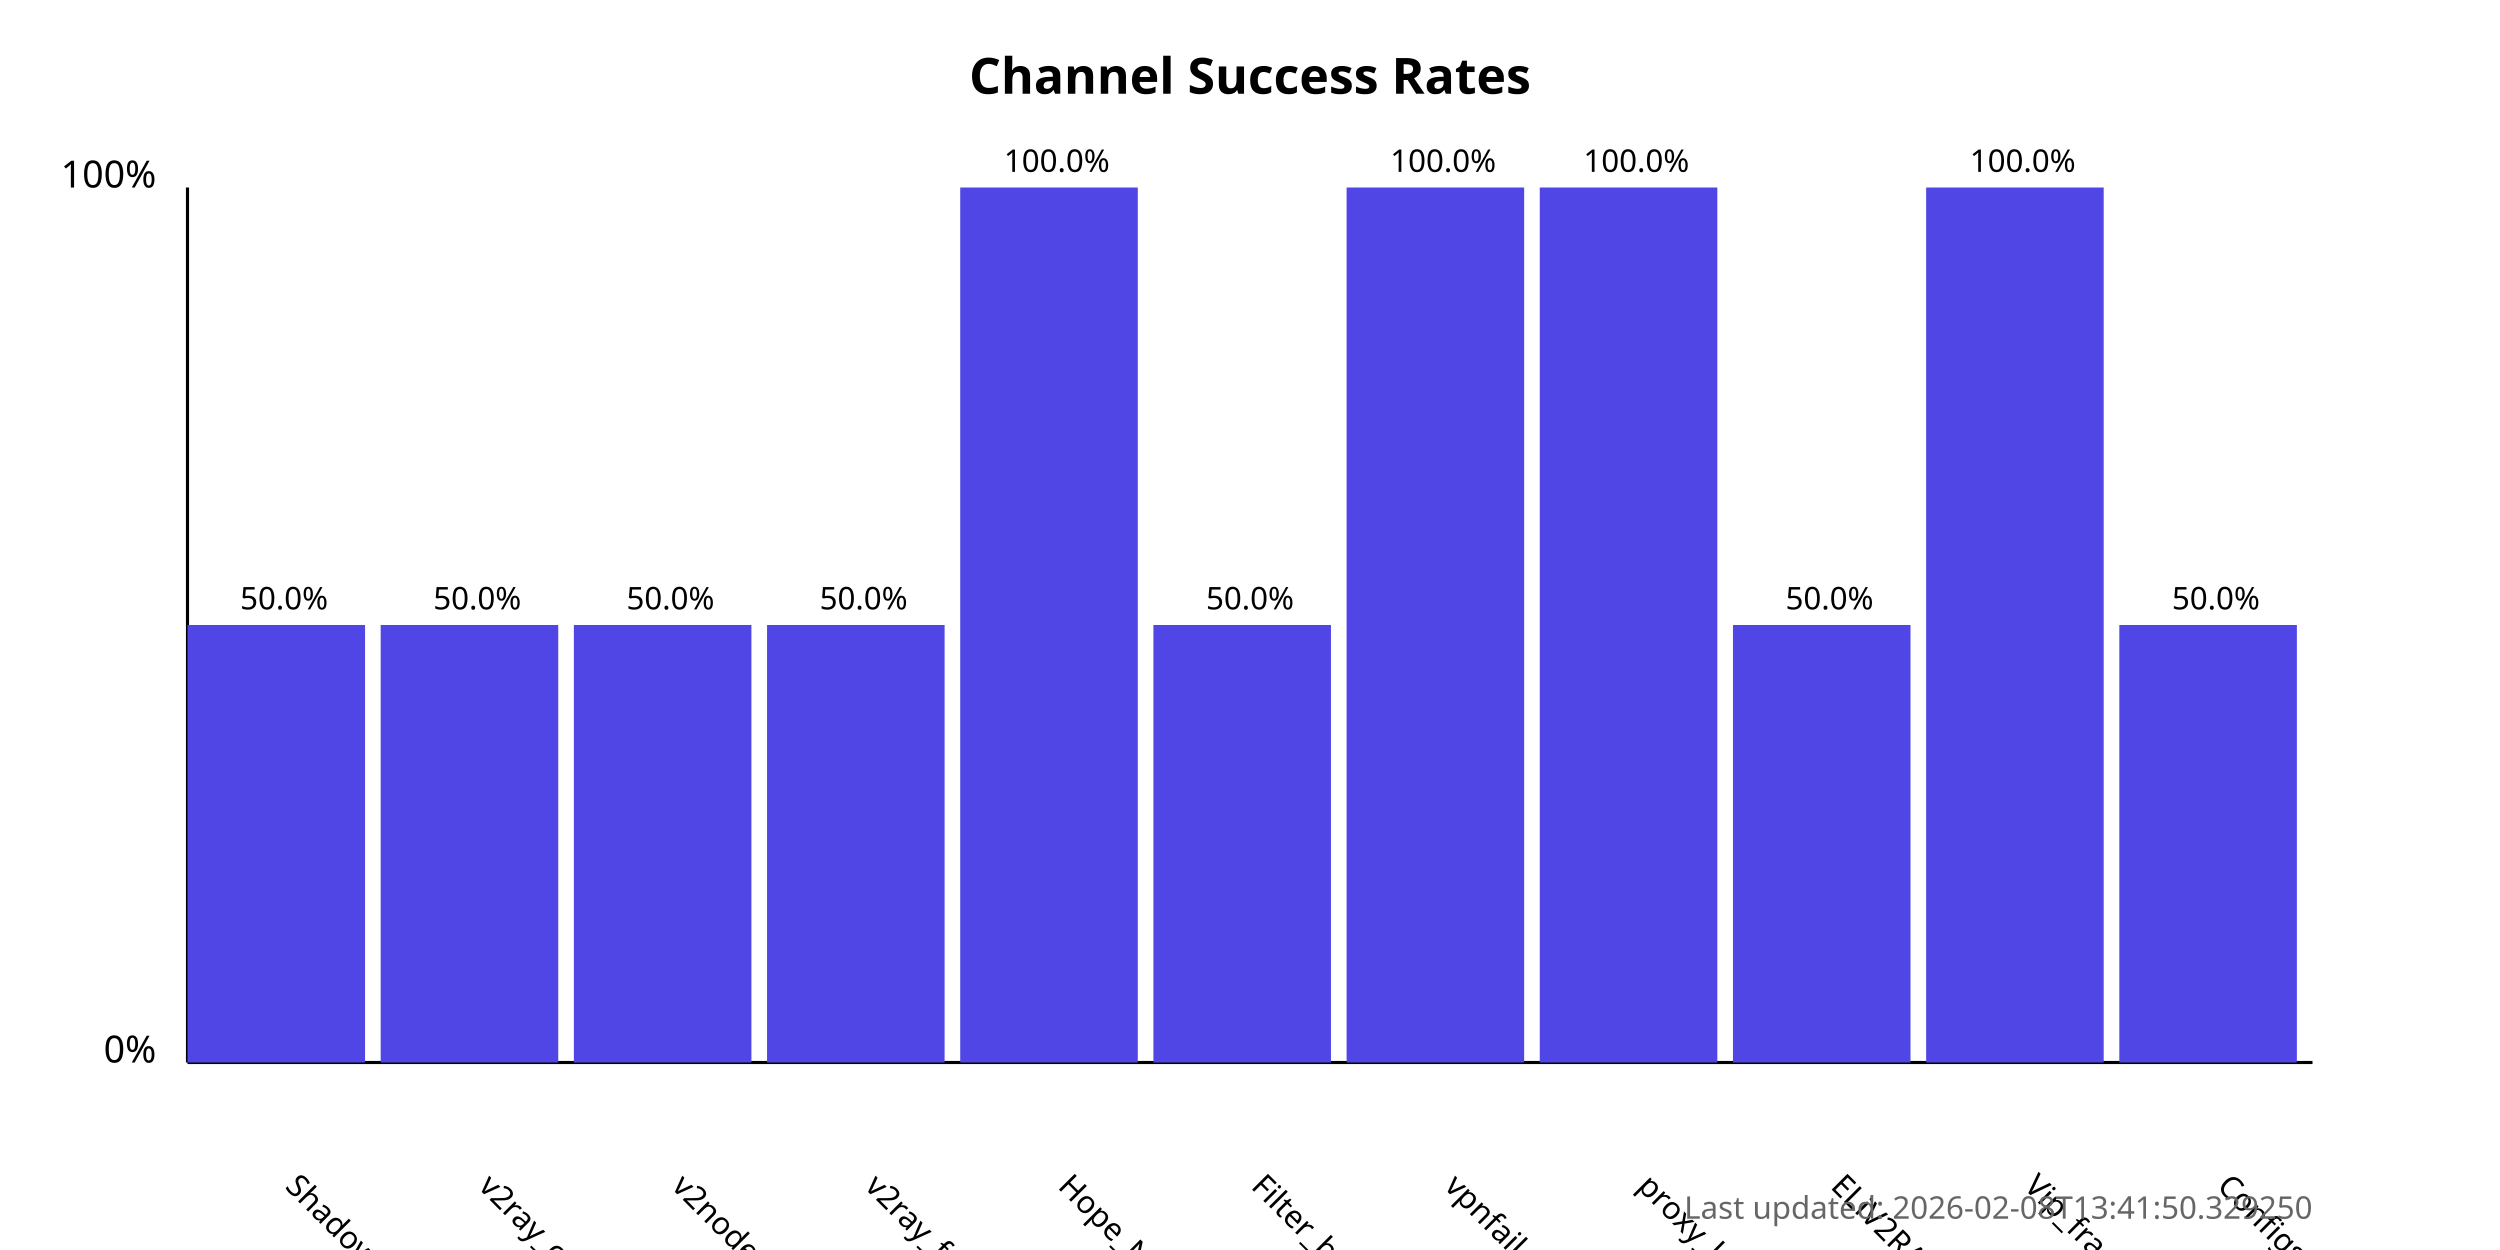
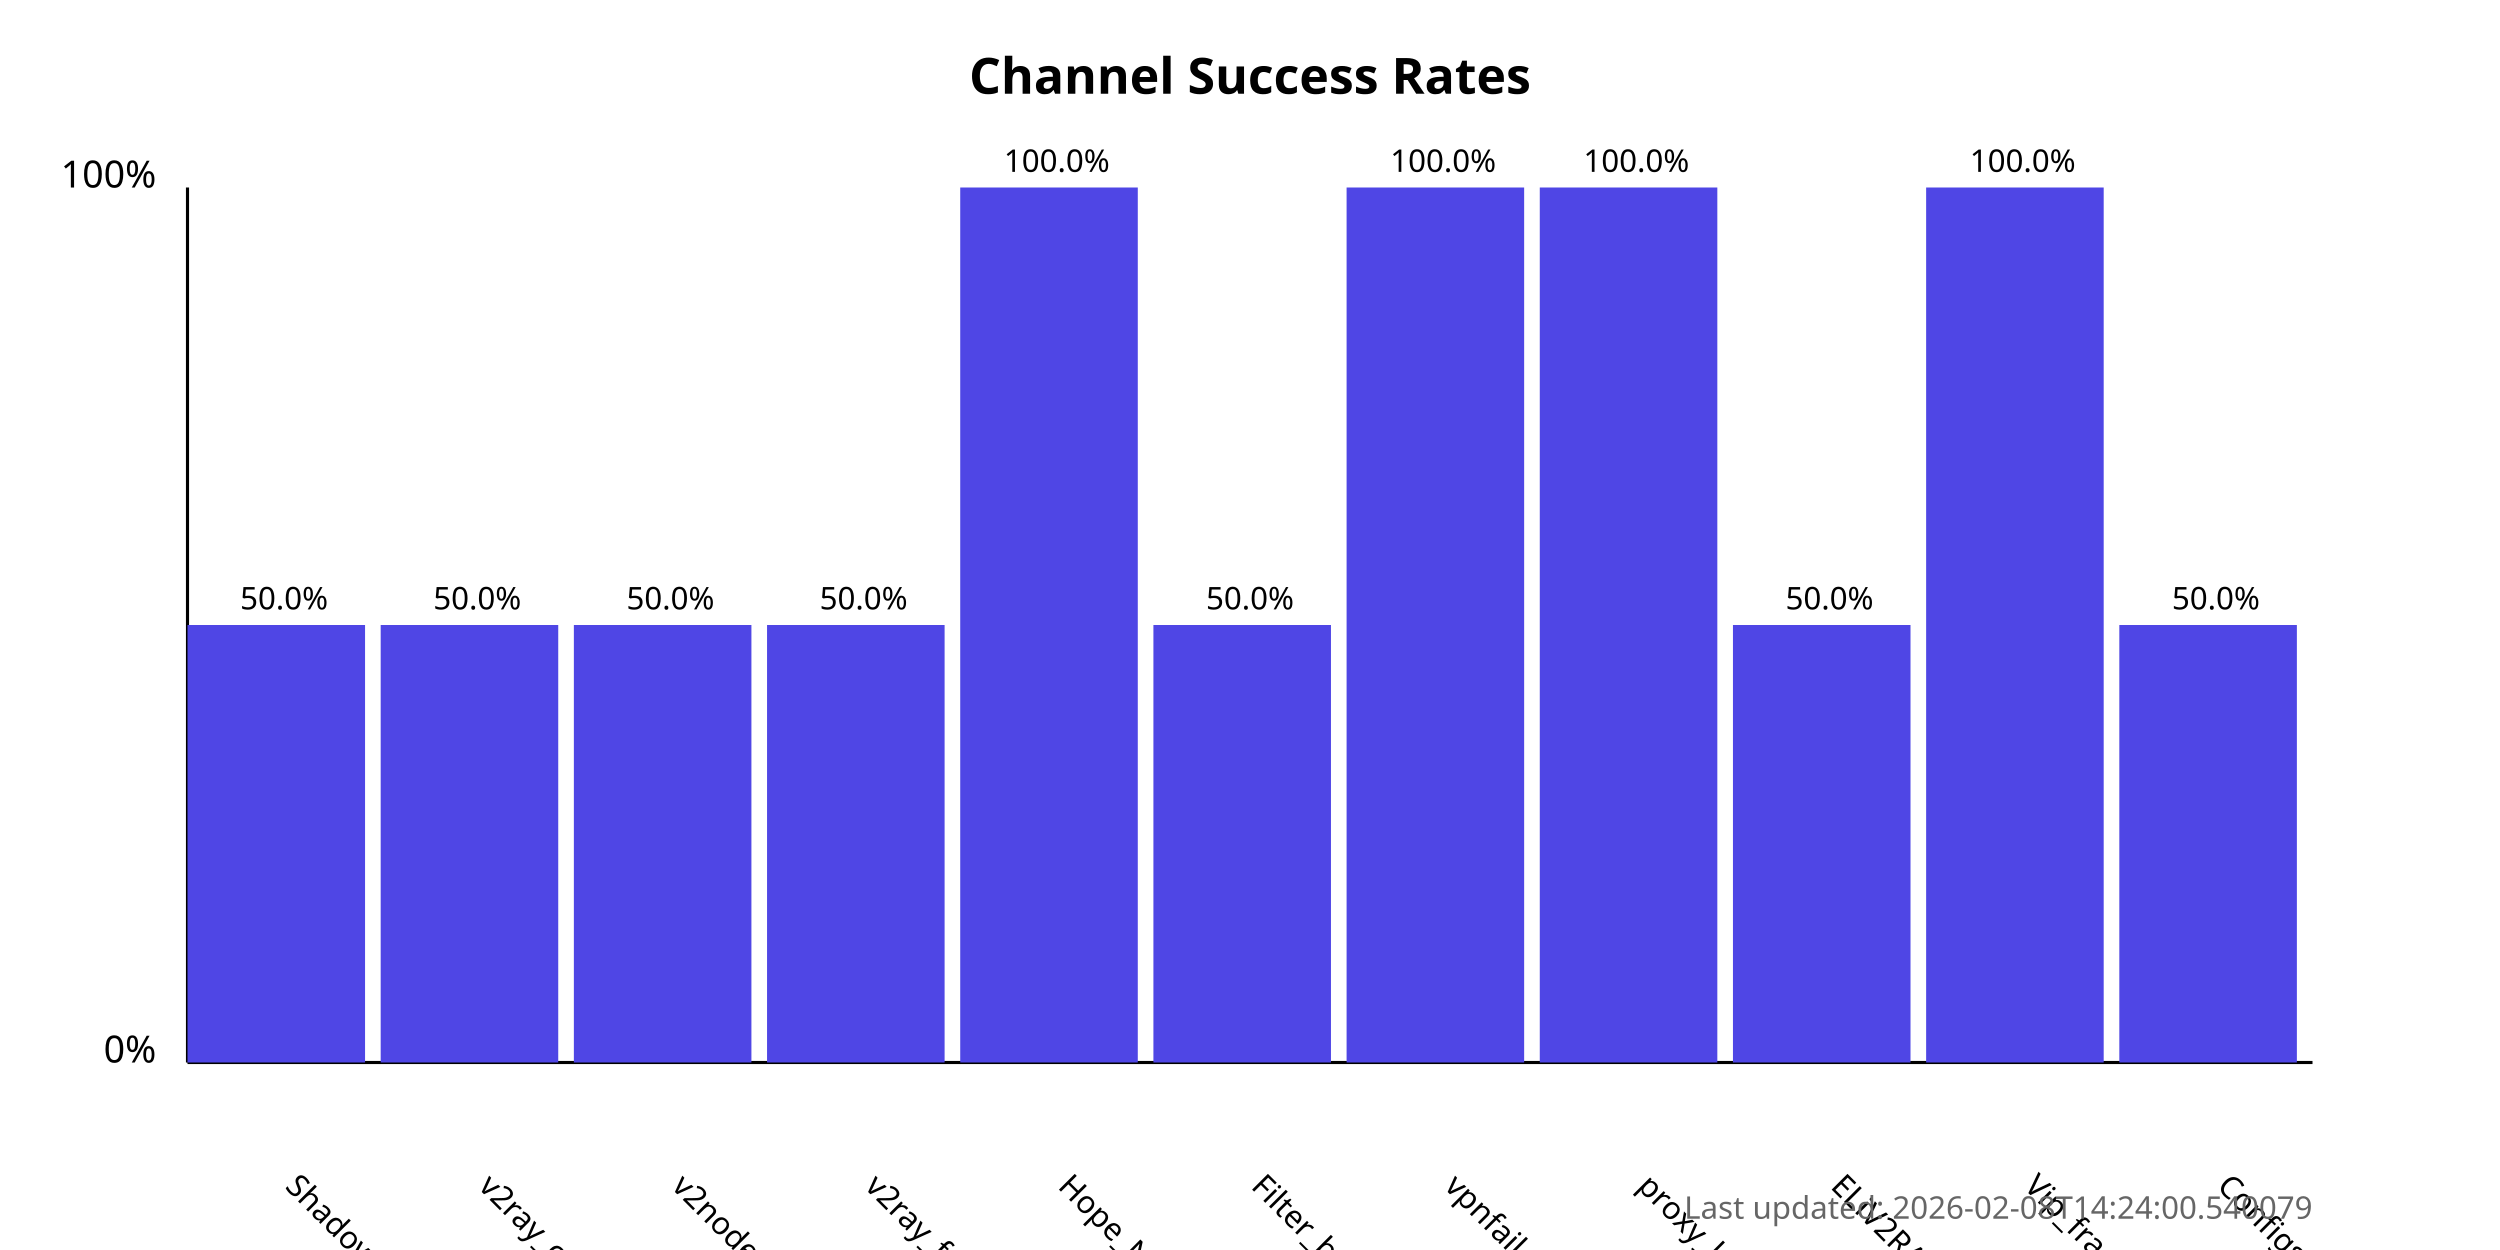
<svg xmlns="http://www.w3.org/2000/svg" width="800" height="400">
  <style>
            .chart-title { font: bold 16px sans-serif; }
            .axis-label { font: 12px sans-serif; }
            .tick-label { font: 10px sans-serif; }
            .bar { fill: #4f46e5; }
            .bar:hover { fill: #6366f1; }
            .timestamp { font: 10px sans-serif; fill: #666; }
        </style>
  <text x="400.0" y="30" text-anchor="middle" class="chart-title">
            Channel Success Rates
        </text>
  <line x1="60" y1="340" x2="60" y2="60" stroke="black" stroke-width="1" />
  <line x1="60" y1="340" x2="740" y2="340" stroke="black" stroke-width="1" />
  <text x="50" y="340" text-anchor="end" class="axis-label">0%</text>
  <text x="50" y="60" text-anchor="end" class="axis-label">100%</text>
  <g>
    <rect x="60" y="200.0" width="56.818" height="140.0" class="bar" />
    <text x="90.909" y="380" transform="rotate(45, 90.90909, 380)" text-anchor="start" class="tick-label">
                ShadowProxy66
            </text>
    <text x="90.909" y="195.0" text-anchor="middle" class="tick-label">
                50.0%
            </text>
  </g>
  <g>
    <rect x="121.818" y="200.0" width="56.818" height="140.0" class="bar" />
    <text x="152.727" y="380" transform="rotate(45, 152.7273, 380)" text-anchor="start" class="tick-label">
                v2ray_configs_pool
            </text>
    <text x="152.727" y="195.0" text-anchor="middle" class="tick-label">
                50.0%
            </text>
  </g>
  <g>
    <rect x="183.636" y="200.0" width="56.818" height="140.0" class="bar" />
    <text x="214.545" y="380" transform="rotate(45, 214.5455, 380)" text-anchor="start" class="tick-label">
                v2nodes
            </text>
    <text x="214.545" y="195.0" text-anchor="middle" class="tick-label">
                50.0%
            </text>
  </g>
  <g>
    <rect x="245.455" y="200.0" width="56.818" height="140.0" class="bar" />
    <text x="276.364" y="380" transform="rotate(45, 276.3636, 380)" text-anchor="start" class="tick-label">
                v2ray_free_conf
            </text>
    <text x="276.364" y="195.0" text-anchor="middle" class="tick-label">
                50.0%
            </text>
  </g>
  <g>
    <rect x="307.273" y="60.0" width="56.818" height="280.0" class="bar" />
    <text x="338.182" y="380" transform="rotate(45, 338.1818, 380)" text-anchor="start" class="tick-label">
                Hope_Net
            </text>
    <text x="338.182" y="55.0" text-anchor="middle" class="tick-label">
                100.0%
            </text>
  </g>
  <g>
    <rect x="369.091" y="200.0" width="56.818" height="140.0" class="bar" />
    <text x="400.0" y="380" transform="rotate(45, 400.0, 380)" text-anchor="start" class="tick-label">
                Filter_breaker
            </text>
    <text x="400.0" y="195.0" text-anchor="middle" class="tick-label">
                50.0%
            </text>
  </g>
  <g>
    <rect x="430.909" y="60.0" width="56.818" height="280.0" class="bar" />
    <text x="461.818" y="380" transform="rotate(45, 461.8182, 380)" text-anchor="start" class="tick-label">
                vpnfail_vless
            </text>
    <text x="461.818" y="55.0" text-anchor="middle" class="tick-label">
                100.0%
            </text>
  </g>
  <g>
    <rect x="492.727" y="60.0" width="56.818" height="280.0" class="bar" />
    <text x="523.636" y="380" transform="rotate(45, 523.6364, 380)" text-anchor="start" class="tick-label">
                proxy_kafee
            </text>
    <text x="523.636" y="55.0" text-anchor="middle" class="tick-label">
                100.0%
            </text>
  </g>
  <g>
    <rect x="554.545" y="200.0" width="56.818" height="140.0" class="bar" />
    <text x="585.455" y="380" transform="rotate(45, 585.4545, 380)" text-anchor="start" class="tick-label">
                ELiV2RAY
            </text>
    <text x="585.455" y="195.0" text-anchor="middle" class="tick-label">
                50.0%
            </text>
  </g>
  <g>
    <rect x="616.364" y="60.0" width="56.818" height="280.0" class="bar" />
    <text x="647.273" y="380" transform="rotate(45, 647.2727, 380)" text-anchor="start" class="tick-label">
                Vip_fragment_v2ray
            </text>
    <text x="647.273" y="55.0" text-anchor="middle" class="tick-label">
                100.0%
            </text>
  </g>
  <g>
    <rect x="678.182" y="200.0" width="56.818" height="140.0" class="bar" />
    <text x="709.091" y="380" transform="rotate(45, 709.0909, 380)" text-anchor="start" class="tick-label">
                ConfigsHubPlus
            </text>
    <text x="709.091" y="195.0" text-anchor="middle" class="tick-label">
                50.0%
            </text>
  </g>
  <text x="740" y="390" text-anchor="end" class="timestamp">
-             Last updated: 2026-02-08T13:41:50.329250
+             Last updated: 2026-02-08T14:24:00.540079
        </text>
</svg>
